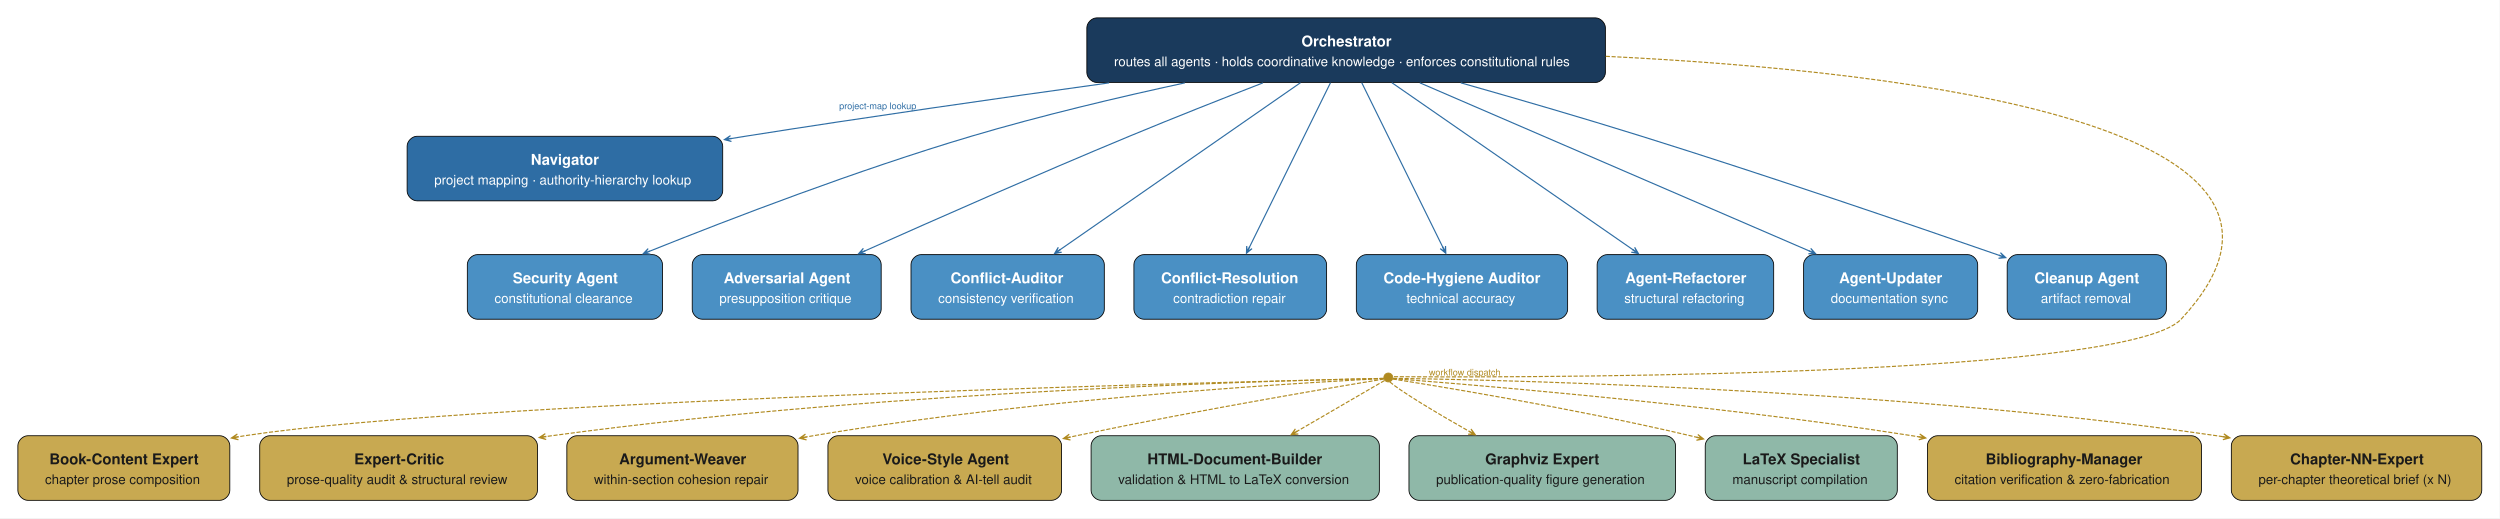
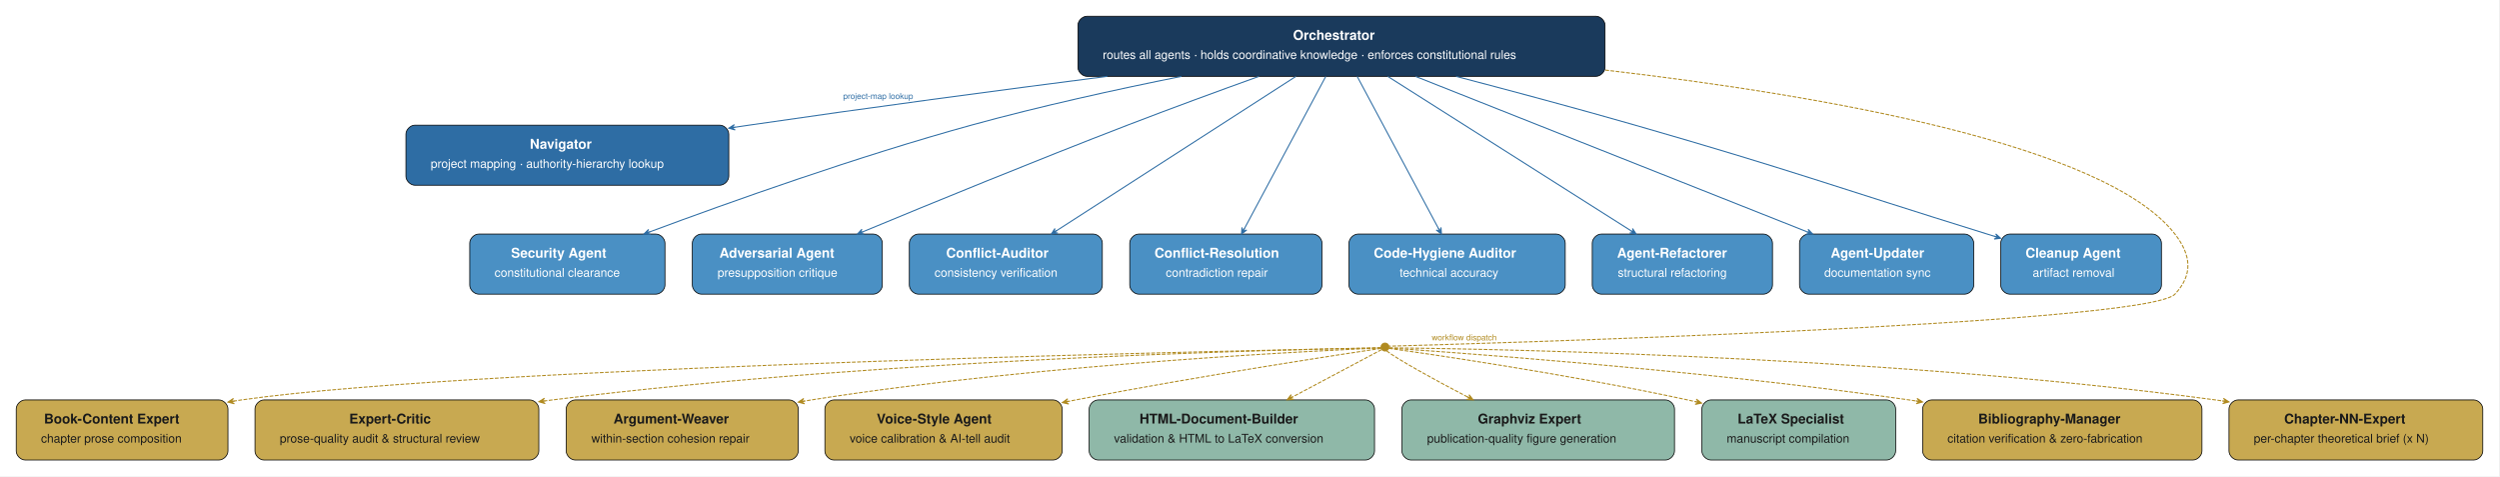
- <svg xmlns="http://www.w3.org/2000/svg" width="3021pt" height="626pt" viewBox="0.00 0.00 3021.00 626.00">
-   <g id="graph0" class="graph" transform="scale(1 1) rotate(0) translate(21.6 604.6)">
-     <polygon fill="white" stroke="none" points="-21.6,21.6 -21.6,-604.6 2998.95,-604.6 2998.95,21.6 -21.6,21.6" />
+ <svg xmlns="http://www.w3.org/2000/svg" width="3328pt" height="634pt" viewBox="0.00 0.00 3328.20 634.00">
+   <g id="graph0" class="graph" transform="scale(1 1) rotate(0) translate(21.6 612.4)">
+     <polygon fill="white" stroke="transparent" points="-21.6,21.6 -21.6,-612.4 3306.6,-612.4 3306.6,21.6 -21.6,21.6" />
    <g id="node1" class="node">
-       <path fill="#1a3a5c" stroke="black" d="M1906.35,-583C1906.35,-583 1303.75,-583 1303.75,-583 1297.75,-583 1291.75,-577 1291.75,-571 1291.75,-571 1291.75,-516.95 1291.75,-516.95 1291.75,-510.95 1297.75,-504.95 1303.75,-504.95 1303.75,-504.95 1906.35,-504.95 1906.35,-504.95 1912.35,-504.95 1918.35,-510.95 1918.35,-516.95 1918.35,-516.95 1918.35,-571 1918.35,-571 1918.35,-577 1912.35,-583 1906.35,-583" />
-       <text xml:space="preserve" text-anchor="start" x="1551.05" y="-548.5" font-family="Helvetica,sans-Serif" font-weight="bold" font-size="18.00" fill="#ffffff">Orchestrator</text>
-       <text xml:space="preserve" text-anchor="start" x="1324.55" y="-524.65" font-family="Helvetica,sans-Serif" font-size="16.00" fill="#ffffff">routes all agents · holds coordinative knowledge · enforces constitutional rules</text>
+       <path fill="#1a3a5c" stroke="black" d="M2104,-590.8C2104,-590.8 1426,-590.8 1426,-590.8 1420,-590.8 1414,-584.8 1414,-578.8 1414,-578.8 1414,-522.8 1414,-522.8 1414,-516.8 1420,-510.8 1426,-510.8 1426,-510.8 2104,-510.8 2104,-510.8 2110,-510.8 2116,-516.8 2116,-522.8 2116,-522.8 2116,-578.8 2116,-578.8 2116,-584.8 2110,-590.8 2104,-590.8" />
+       <text text-anchor="start" x="1700.5" y="-559.4" font-family="Helvetica,sans-Serif" font-weight="bold" font-size="18.00" fill="#ffffff">Orchestrator</text>
+       <text text-anchor="start" x="1447" y="-534" font-family="Helvetica,sans-Serif" font-size="16.00" fill="#ffffff">routes all agents · holds coordinative knowledge · enforces constitutional rules</text>
    </g>
    <g id="node2" class="node">
-       <path fill="#2e6da4" stroke="black" d="M839.72,-439.95C839.72,-439.95 482.37,-439.95 482.37,-439.95 476.37,-439.95 470.37,-433.95 470.37,-427.95 470.37,-427.95 470.37,-373.9 470.37,-373.9 470.37,-367.9 476.37,-361.9 482.37,-361.9 482.37,-361.9 839.72,-361.9 839.72,-361.9 845.72,-361.9 851.72,-367.9 851.72,-373.9 851.72,-373.9 851.72,-427.95 851.72,-427.95 851.72,-433.95 845.72,-439.95 839.72,-439.95" />
-       <text xml:space="preserve" text-anchor="start" x="619.8" y="-405.45" font-family="Helvetica,sans-Serif" font-weight="bold" font-size="18.00" fill="#ffffff">Navigator</text>
-       <text xml:space="preserve" text-anchor="start" x="503.17" y="-381.6" font-family="Helvetica,sans-Serif" font-size="16.00" fill="#ffffff">project mapping · authority-hierarchy lookup</text>
+       <path fill="#2e6da4" stroke="black" d="M937,-445.8C937,-445.8 531,-445.8 531,-445.8 525,-445.8 519,-439.8 519,-433.8 519,-433.8 519,-377.8 519,-377.8 519,-371.8 525,-365.8 531,-365.8 531,-365.8 937,-365.8 937,-365.8 943,-365.8 949,-371.8 949,-377.8 949,-377.8 949,-433.8 949,-433.8 949,-439.8 943,-445.8 937,-445.8" />
+       <text text-anchor="start" x="684" y="-414.4" font-family="Helvetica,sans-Serif" font-weight="bold" font-size="18.00" fill="#ffffff">Navigator</text>
+       <text text-anchor="start" x="552" y="-389" font-family="Helvetica,sans-Serif" font-size="16.00" fill="#ffffff">project mapping · authority-hierarchy lookup</text>
    </g>
    <g id="edge1" class="edge">
-       <path fill="none" stroke="#2e6da4" stroke-width="1.4" d="M1318.54,-504.45C1184.84,-485.93 1023.65,-462.82 879.05,-439.95 873.26,-439.03 867.39,-438.09 861.46,-437.13" />
-       <polygon fill="#2e6da4" stroke="#2e6da4" stroke-width="1.4" points="853.79,-435.88 862.26,-433.62 856.08,-436.05 861.71,-436.97 861.68,-437.17 861.65,-437.37 856.02,-436.45 861.1,-440.72 853.79,-435.88" />
-       <text xml:space="preserve" text-anchor="middle" x="1039.07" y="-472.74" font-family="Helvetica,sans-Serif" font-size="11.00" fill="#2e6da4">project-map lookup</text>
+       <path fill="none" stroke="#2e6da4" stroke-width="1.4" d="M1453.21,-510.8C1308.02,-492.1 1133.04,-468.8 976,-445.8 969.78,-444.89 963.48,-443.95 957.12,-443" />
+       <polygon fill="#2e6da4" stroke="#2e6da4" stroke-width="1.4" points="949.03,-441.78 957.48,-439.41 953.01,-442.18 956.97,-442.78 956.94,-442.97 956.91,-443.17 952.95,-442.58 956.4,-446.53 949.03,-441.78 949.03,-441.78" />
+       <text text-anchor="middle" x="1147.87" y="-480.65" font-family="Helvetica,sans-Serif" font-size="11.00" fill="#2e6da4">project-map lookup</text>
    </g>
    <g id="node3" class="node">
-       <path fill="#4a90c4" stroke="black" d="M766.97,-296.9C766.97,-296.9 555.12,-296.9 555.12,-296.9 549.12,-296.9 543.12,-290.9 543.12,-284.9 543.12,-284.9 543.12,-230.85 543.12,-230.85 543.12,-224.85 549.12,-218.85 555.12,-218.85 555.12,-218.85 766.97,-218.85 766.97,-218.85 772.97,-218.85 778.97,-224.85 778.97,-230.85 778.97,-230.85 778.97,-284.9 778.97,-284.9 778.97,-290.9 772.97,-296.9 766.97,-296.9" />
-       <text xml:space="preserve" text-anchor="start" x="598.05" y="-262.4" font-family="Helvetica,sans-Serif" font-weight="bold" font-size="18.00" fill="#ffffff">Security Agent</text>
-       <text xml:space="preserve" text-anchor="start" x="575.92" y="-238.55" font-family="Helvetica,sans-Serif" font-size="16.00" fill="#ffffff">constitutional clearance</text>
+       <path fill="#4a90c4" stroke="black" d="M852,-300.8C852,-300.8 616,-300.8 616,-300.8 610,-300.8 604,-294.8 604,-288.8 604,-288.8 604,-232.8 604,-232.8 604,-226.8 610,-220.8 616,-220.8 616,-220.8 852,-220.8 852,-220.8 858,-220.8 864,-226.8 864,-232.8 864,-232.8 864,-288.8 864,-288.8 864,-294.8 858,-300.8 852,-300.8" />
+       <text text-anchor="start" x="659" y="-269.4" font-family="Helvetica,sans-Serif" font-weight="bold" font-size="18.00" fill="#ffffff">Security Agent</text>
+       <text text-anchor="start" x="637" y="-244" font-family="Helvetica,sans-Serif" font-size="16.00" fill="#ffffff">constitutional clearance</text>
    </g>
    <g id="edge2" class="edge">
-       <path fill="none" stroke="#2e6da4" stroke-width="1.4" d="M1410.19,-504.46C1329.66,-487.04 1235.75,-464.79 1152.05,-439.95 1015.08,-399.3 861.11,-340.27 762.72,-300.77" />
-       <polygon fill="#2e6da4" stroke="#2e6da4" stroke-width="1.4" points="755.54,-297.89 764.31,-297.53 757.75,-298.56 763.04,-300.69 762.97,-300.87 762.89,-301.06 757.6,-298.93 761.62,-304.21 755.54,-297.89" />
+       <path fill="none" stroke="#2e6da4" stroke-width="1.4" d="M1551.92,-510.74C1464.58,-493.21 1362.87,-470.82 1272,-445.8 1121.44,-404.34 951.5,-343.85 843.64,-303.69" />
+       <polygon fill="#2e6da4" stroke="#2e6da4" stroke-width="1.4" points="835.98,-300.83 844.73,-300.26 839.8,-302.04 843.54,-303.44 843.47,-303.63 843.4,-303.82 839.66,-302.42 842.22,-307 835.98,-300.83 835.98,-300.83" />
    </g>
    <g id="node4" class="node">
-       <path fill="#4a90c4" stroke="black" d="M1031.22,-296.9C1031.22,-296.9 826.88,-296.9 826.88,-296.9 820.88,-296.9 814.88,-290.9 814.88,-284.9 814.88,-284.9 814.88,-230.85 814.88,-230.85 814.88,-224.85 820.88,-218.85 826.88,-218.85 826.88,-218.85 1031.22,-218.85 1031.22,-218.85 1037.22,-218.85 1043.22,-224.85 1043.22,-230.85 1043.22,-230.85 1043.22,-284.9 1043.22,-284.9 1043.22,-290.9 1037.22,-296.9 1031.22,-296.9" />
-       <text xml:space="preserve" text-anchor="start" x="852.92" y="-262.4" font-family="Helvetica,sans-Serif" font-weight="bold" font-size="18.00" fill="#ffffff">Adversarial Agent</text>
-       <text xml:space="preserve" text-anchor="start" x="847.67" y="-238.55" font-family="Helvetica,sans-Serif" font-size="16.00" fill="#ffffff">presupposition critique</text>
+       <path fill="#4a90c4" stroke="black" d="M1141.5,-300.8C1141.5,-300.8 912.5,-300.8 912.5,-300.8 906.5,-300.8 900.5,-294.8 900.5,-288.8 900.5,-288.8 900.5,-232.8 900.5,-232.8 900.5,-226.8 906.5,-220.8 912.5,-220.8 912.5,-220.8 1141.5,-220.8 1141.5,-220.8 1147.5,-220.8 1153.5,-226.8 1153.5,-232.8 1153.5,-232.8 1153.5,-288.8 1153.5,-288.8 1153.5,-294.8 1147.5,-300.8 1141.5,-300.8" />
+       <text text-anchor="start" x="936.5" y="-269.4" font-family="Helvetica,sans-Serif" font-weight="bold" font-size="18.00" fill="#ffffff">Adversarial Agent</text>
+       <text text-anchor="start" x="934" y="-244" font-family="Helvetica,sans-Serif" font-size="16.00" fill="#ffffff">presupposition critique</text>
    </g>
    <g id="edge3" class="edge">
-       <path fill="none" stroke="#2e6da4" stroke-width="1.4" d="M1504.54,-504.47C1455.64,-485.48 1396.09,-461.97 1343.05,-439.95 1232.49,-394.05 1106.63,-338.53 1023,-301.17" />
-       <polygon fill="#2e6da4" stroke="#2e6da4" stroke-width="1.4" points="1015.84,-297.97 1024.61,-297.95 1018.01,-298.72 1023.22,-301.05 1023.14,-301.23 1023.06,-301.42 1017.85,-299.09 1021.67,-304.52 1015.84,-297.97" />
+       <path fill="none" stroke="#2e6da4" stroke-width="1.4" d="M1655.03,-510.71C1601.97,-491.59 1537.5,-467.96 1480,-445.8 1358.28,-398.89 1219.45,-341.99 1127.92,-304" />
+       <polygon fill="#2e6da4" stroke="#2e6da4" stroke-width="1.4" points="1120.31,-300.84 1129.08,-300.59 1124.08,-302.19 1127.78,-303.73 1127.7,-303.91 1127.62,-304.1 1123.93,-302.56 1126.32,-307.24 1120.31,-300.84 1120.31,-300.84" />
    </g>
    <g id="node5" class="node">
-       <path fill="#4a90c4" stroke="black" d="M1300.85,-296.9C1300.85,-296.9 1091.25,-296.9 1091.25,-296.9 1085.25,-296.9 1079.25,-290.9 1079.25,-284.9 1079.25,-284.9 1079.25,-230.85 1079.25,-230.85 1079.25,-224.85 1085.25,-218.85 1091.25,-218.85 1091.25,-218.85 1300.85,-218.85 1300.85,-218.85 1306.85,-218.85 1312.85,-224.85 1312.85,-230.85 1312.85,-230.85 1312.85,-284.9 1312.85,-284.9 1312.85,-290.9 1306.85,-296.9 1300.85,-296.9" />
-       <text xml:space="preserve" text-anchor="start" x="1127.05" y="-262.4" font-family="Helvetica,sans-Serif" font-weight="bold" font-size="18.00" fill="#ffffff">Conflict-Auditor</text>
-       <text xml:space="preserve" text-anchor="start" x="1112.05" y="-238.55" font-family="Helvetica,sans-Serif" font-size="16.00" fill="#ffffff">consistency verification</text>
+       <path fill="#4a90c4" stroke="black" d="M1434.5,-300.8C1434.5,-300.8 1201.5,-300.8 1201.5,-300.8 1195.5,-300.8 1189.5,-294.8 1189.5,-288.8 1189.5,-288.8 1189.5,-232.8 1189.5,-232.8 1189.5,-226.8 1195.5,-220.8 1201.5,-220.8 1201.5,-220.8 1434.5,-220.8 1434.5,-220.8 1440.5,-220.8 1446.5,-226.8 1446.5,-232.8 1446.5,-232.8 1446.5,-288.8 1446.5,-288.8 1446.5,-294.8 1440.5,-300.8 1434.5,-300.8" />
+       <text text-anchor="start" x="1238.5" y="-269.4" font-family="Helvetica,sans-Serif" font-weight="bold" font-size="18.00" fill="#ffffff">Conflict-Auditor</text>
+       <text text-anchor="start" x="1223" y="-244" font-family="Helvetica,sans-Serif" font-size="16.00" fill="#ffffff">consistency verification</text>
    </g>
    <g id="edge4" class="edge">
-       <path fill="none" stroke="#2e6da4" stroke-width="1.4" d="M1549.89,-504.66C1474.16,-452.06 1338.36,-357.73 1258.83,-302.48" />
-       <polygon fill="#2e6da4" stroke="#2e6da4" stroke-width="1.4" points="1252.72,-298.24 1261.34,-299.84 1254.71,-299.38 1259.4,-302.64 1259.29,-302.8 1259.17,-302.96 1254.49,-299.71 1257.23,-305.76 1252.72,-298.24" />
+       <path fill="none" stroke="#2e6da4" stroke-width="1.4" d="M1704.25,-510.66C1621.05,-457.05 1472.12,-361.1 1385.51,-305.3" />
+       <polygon fill="#2e6da4" stroke="#2e6da4" stroke-width="1.4" points="1378.62,-300.86 1387.29,-302.16 1382.09,-302.85 1385.45,-305.02 1385.34,-305.19 1385.23,-305.36 1381.87,-303.19 1383.39,-308.21 1378.62,-300.86 1378.62,-300.86" />
    </g>
    <g id="node6" class="node">
-       <path fill="#4a90c4" stroke="black" d="M1569.47,-296.9C1569.47,-296.9 1360.62,-296.9 1360.62,-296.9 1354.62,-296.9 1348.62,-290.9 1348.62,-284.9 1348.62,-284.9 1348.62,-230.85 1348.62,-230.85 1348.62,-224.85 1354.62,-218.85 1360.62,-218.85 1360.62,-218.85 1569.47,-218.85 1569.47,-218.85 1575.47,-218.85 1581.47,-224.85 1581.47,-230.85 1581.47,-230.85 1581.47,-284.9 1581.47,-284.9 1581.47,-290.9 1575.47,-296.9 1569.47,-296.9" />
-       <text xml:space="preserve" text-anchor="start" x="1381.42" y="-262.4" font-family="Helvetica,sans-Serif" font-weight="bold" font-size="18.00" fill="#ffffff">Conflict-Resolution</text>
-       <text xml:space="preserve" text-anchor="start" x="1396.05" y="-238.55" font-family="Helvetica,sans-Serif" font-size="16.00" fill="#ffffff">contradiction repair</text>
+       <path fill="#4a90c4" stroke="black" d="M1727,-300.8C1727,-300.8 1495,-300.8 1495,-300.8 1489,-300.8 1483,-294.8 1483,-288.8 1483,-288.8 1483,-232.8 1483,-232.8 1483,-226.8 1489,-220.8 1495,-220.8 1495,-220.8 1727,-220.8 1727,-220.8 1733,-220.8 1739,-226.8 1739,-232.8 1739,-232.8 1739,-288.8 1739,-288.8 1739,-294.8 1733,-300.8 1727,-300.8" />
+       <text text-anchor="start" x="1516" y="-269.4" font-family="Helvetica,sans-Serif" font-weight="bold" font-size="18.00" fill="#ffffff">Conflict-Resolution</text>
+       <text text-anchor="start" x="1531" y="-244" font-family="Helvetica,sans-Serif" font-size="16.00" fill="#ffffff">contradiction repair</text>
    </g>
    <g id="edge5" class="edge">
-       <path fill="none" stroke="#2e6da4" stroke-width="1.4" d="M1586.17,-504.66C1560.74,-453.05 1515.5,-361.26 1488.1,-305.64" />
-       <polygon fill="#2e6da4" stroke="#2e6da4" stroke-width="1.4" points="1484.61,-298.57 1491.37,-304.15 1485.8,-300.54 1488.32,-305.65 1488.15,-305.74 1487.97,-305.83 1485.44,-300.71 1484.92,-307.33 1484.61,-298.57" />
+       <path fill="none" stroke="#2e6da4" stroke-width="1.4" d="M1744.07,-510.66C1715.89,-457.97 1665.84,-364.36 1635.8,-308.19" />
+       <polygon fill="#2e6da4" stroke="#2e6da4" stroke-width="1.4" points="1631.88,-300.86 1638.83,-306.21 1633.95,-304.29 1635.83,-307.82 1635.66,-307.91 1635.48,-308 1633.59,-304.48 1632.48,-309.61 1631.88,-300.86 1631.88,-300.86" />
    </g>
    <g id="node7" class="node">
-       <path fill="#4a90c4" stroke="black" d="M1860.72,-296.9C1860.72,-296.9 1629.38,-296.9 1629.38,-296.9 1623.38,-296.9 1617.38,-290.9 1617.38,-284.9 1617.38,-284.9 1617.38,-230.85 1617.38,-230.85 1617.38,-224.85 1623.38,-218.85 1629.38,-218.85 1629.38,-218.85 1860.72,-218.85 1860.72,-218.85 1866.72,-218.85 1872.72,-224.85 1872.72,-230.85 1872.72,-230.85 1872.72,-284.9 1872.72,-284.9 1872.72,-290.9 1866.72,-296.9 1860.72,-296.9" />
-       <text xml:space="preserve" text-anchor="start" x="1650.17" y="-262.4" font-family="Helvetica,sans-Serif" font-weight="bold" font-size="18.00" fill="#ffffff">Code-Hygiene Auditor</text>
-       <text xml:space="preserve" text-anchor="start" x="1677.92" y="-238.55" font-family="Helvetica,sans-Serif" font-size="16.00" fill="#ffffff">technical accuracy</text>
+       <path fill="#4a90c4" stroke="black" d="M2051,-300.8C2051,-300.8 1787,-300.8 1787,-300.8 1781,-300.8 1775,-294.8 1775,-288.8 1775,-288.8 1775,-232.8 1775,-232.8 1775,-226.8 1781,-220.8 1787,-220.8 1787,-220.8 2051,-220.8 2051,-220.8 2057,-220.8 2063,-226.8 2063,-232.8 2063,-232.8 2063,-288.8 2063,-288.8 2063,-294.8 2057,-300.8 2051,-300.8" />
+       <text text-anchor="start" x="1808" y="-269.4" font-family="Helvetica,sans-Serif" font-weight="bold" font-size="18.00" fill="#ffffff">Code-Hygiene Auditor</text>
+       <text text-anchor="start" x="1842.5" y="-244" font-family="Helvetica,sans-Serif" font-size="16.00" fill="#ffffff">technical accuracy</text>
    </g>
    <g id="edge6" class="edge">
-       <path fill="none" stroke="#2e6da4" stroke-width="1.4" d="M1623.93,-504.66C1649.36,-453.05 1694.6,-361.26 1722,-305.64" />
-       <polygon fill="#2e6da4" stroke="#2e6da4" stroke-width="1.4" points="1725.49,-298.57 1725.18,-307.33 1724.66,-300.71 1722.13,-305.83 1721.95,-305.74 1721.78,-305.65 1724.3,-300.54 1718.73,-304.15 1725.49,-298.57" />
+       <path fill="none" stroke="#2e6da4" stroke-width="1.4" d="M1785.93,-510.66C1814.11,-457.97 1864.16,-364.36 1894.2,-308.19" />
+       <polygon fill="#2e6da4" stroke="#2e6da4" stroke-width="1.4" points="1898.12,-300.86 1897.52,-309.61 1896.41,-304.48 1894.52,-308 1894.34,-307.91 1894.17,-307.82 1896.05,-304.29 1891.17,-306.21 1898.12,-300.86 1898.12,-300.86" />
    </g>
    <g id="node8" class="node">
-       <path fill="#4a90c4" stroke="black" d="M2109.72,-296.9C2109.72,-296.9 1920.38,-296.9 1920.38,-296.9 1914.38,-296.9 1908.38,-290.9 1908.38,-284.9 1908.38,-284.9 1908.38,-230.85 1908.38,-230.85 1908.38,-224.85 1914.38,-218.85 1920.38,-218.85 1920.38,-218.85 2109.72,-218.85 2109.72,-218.85 2115.72,-218.85 2121.72,-224.85 2121.72,-230.85 2121.72,-230.85 2121.72,-284.9 2121.72,-284.9 2121.72,-290.9 2115.72,-296.9 2109.72,-296.9" />
-       <text xml:space="preserve" text-anchor="start" x="1942.3" y="-262.4" font-family="Helvetica,sans-Serif" font-weight="bold" font-size="18.00" fill="#ffffff">Agent-Refactorer</text>
-       <text xml:space="preserve" text-anchor="start" x="1941.17" y="-238.55" font-family="Helvetica,sans-Serif" font-size="16.00" fill="#ffffff">structural refactoring</text>
+       <path fill="#4a90c4" stroke="black" d="M2327,-300.8C2327,-300.8 2111,-300.8 2111,-300.8 2105,-300.8 2099,-294.8 2099,-288.8 2099,-288.8 2099,-232.8 2099,-232.8 2099,-226.8 2105,-220.8 2111,-220.8 2111,-220.8 2327,-220.8 2327,-220.8 2333,-220.8 2339,-226.8 2339,-232.8 2339,-232.8 2339,-288.8 2339,-288.8 2339,-294.8 2333,-300.8 2327,-300.8" />
+       <text text-anchor="start" x="2132" y="-269.4" font-family="Helvetica,sans-Serif" font-weight="bold" font-size="18.00" fill="#ffffff">Agent-Refactorer</text>
+       <text text-anchor="start" x="2133" y="-244" font-family="Helvetica,sans-Serif" font-size="16.00" fill="#ffffff">structural refactoring</text>
    </g>
    <g id="edge7" class="edge">
-       <path fill="none" stroke="#2e6da4" stroke-width="1.4" d="M1660.34,-504.66C1736.26,-452.06 1872.39,-357.73 1952.12,-302.48" />
-       <polygon fill="#2e6da4" stroke="#2e6da4" stroke-width="1.4" points="1958.25,-298.23 1953.72,-305.75 1956.48,-299.71 1951.79,-302.96 1951.67,-302.79 1951.56,-302.63 1956.25,-299.38 1949.62,-299.83 1958.25,-298.23" />
+       <path fill="none" stroke="#2e6da4" stroke-width="1.4" d="M1826.7,-510.66C1911.21,-457.05 2062.47,-361.1 2150.43,-305.3" />
+       <polygon fill="#2e6da4" stroke="#2e6da4" stroke-width="1.4" points="2157.43,-300.86 2152.61,-308.18 2154.16,-303.17 2150.79,-305.31 2150.68,-305.14 2150.57,-304.97 2153.95,-302.83 2148.75,-302.1 2157.43,-300.86 2157.43,-300.86" />
    </g>
    <g id="node9" class="node">
-       <path fill="#4a90c4" stroke="black" d="M2356.23,-296.9C2356.23,-296.9 2169.88,-296.9 2169.88,-296.9 2163.88,-296.9 2157.88,-290.9 2157.88,-284.9 2157.88,-284.9 2157.88,-230.85 2157.88,-230.85 2157.88,-224.85 2163.88,-218.85 2169.88,-218.85 2169.88,-218.85 2356.23,-218.85 2356.23,-218.85 2362.23,-218.85 2368.23,-224.85 2368.23,-230.85 2368.23,-230.85 2368.23,-284.9 2368.23,-284.9 2368.23,-290.9 2362.23,-296.9 2356.23,-296.9" />
-       <text xml:space="preserve" text-anchor="start" x="2200.8" y="-262.4" font-family="Helvetica,sans-Serif" font-weight="bold" font-size="18.00" fill="#ffffff">Agent-Updater</text>
-       <text xml:space="preserve" text-anchor="start" x="2190.68" y="-238.55" font-family="Helvetica,sans-Serif" font-size="16.00" fill="#ffffff">documentation sync</text>
+       <path fill="#4a90c4" stroke="black" d="M2595,-300.8C2595,-300.8 2387,-300.8 2387,-300.8 2381,-300.8 2375,-294.8 2375,-288.8 2375,-288.8 2375,-232.8 2375,-232.8 2375,-226.8 2381,-220.8 2387,-220.8 2387,-220.8 2595,-220.8 2595,-220.8 2601,-220.8 2607,-226.8 2607,-232.8 2607,-232.8 2607,-288.8 2607,-288.8 2607,-294.8 2601,-300.8 2595,-300.8" />
+       <text text-anchor="start" x="2416.5" y="-269.4" font-family="Helvetica,sans-Serif" font-weight="bold" font-size="18.00" fill="#ffffff">Agent-Updater</text>
+       <text text-anchor="start" x="2408" y="-244" font-family="Helvetica,sans-Serif" font-size="16.00" fill="#ffffff">documentation sync</text>
    </g>
    <g id="edge8" class="edge">
-       <path fill="none" stroke="#2e6da4" stroke-width="1.4" d="M1694.13,-504.51C1817.09,-451.43 2038.01,-356.04 2165.35,-301.06" />
-       <polygon fill="#2e6da4" stroke="#2e6da4" stroke-width="1.4" points="2172.41,-298.01 2166.5,-304.48 2170.39,-299.1 2165.15,-301.36 2165.07,-301.18 2164.99,-301 2170.23,-298.73 2163.64,-297.87 2172.41,-298.01" />
+       <path fill="none" stroke="#2e6da4" stroke-width="1.4" d="M1863.67,-510.66C1999.89,-456.62 2244.58,-359.55 2384.71,-303.96" />
+       <polygon fill="#2e6da4" stroke="#2e6da4" stroke-width="1.4" points="2392.55,-300.86 2386.44,-307.15 2388.9,-302.52 2385.19,-303.99 2385.11,-303.81 2385.04,-303.62 2388.76,-302.14 2383.78,-300.46 2392.55,-300.86 2392.55,-300.86" />
    </g>
    <g id="node10" class="node">
-       <path fill="#4a90c4" stroke="black" d="M2584.23,-296.9C2584.23,-296.9 2415.88,-296.9 2415.88,-296.9 2409.88,-296.9 2403.88,-290.9 2403.88,-284.9 2403.88,-284.9 2403.88,-230.85 2403.88,-230.85 2403.88,-224.85 2409.88,-218.85 2415.88,-218.85 2415.88,-218.85 2584.23,-218.85 2584.23,-218.85 2590.23,-218.85 2596.23,-224.85 2596.23,-230.85 2596.23,-230.85 2596.23,-284.9 2596.23,-284.9 2596.23,-290.9 2590.23,-296.9 2584.23,-296.9" />
-       <text xml:space="preserve" text-anchor="start" x="2436.68" y="-262.4" font-family="Helvetica,sans-Serif" font-weight="bold" font-size="18.00" fill="#ffffff">Cleanup Agent</text>
-       <text xml:space="preserve" text-anchor="start" x="2444.55" y="-238.55" font-family="Helvetica,sans-Serif" font-size="16.00" fill="#ffffff">artifact removal</text>
+       <path fill="#4a90c4" stroke="black" d="M2845,-300.8C2845,-300.8 2655,-300.8 2655,-300.8 2649,-300.8 2643,-294.8 2643,-288.8 2643,-288.8 2643,-232.8 2643,-232.8 2643,-226.8 2649,-220.8 2655,-220.8 2655,-220.8 2845,-220.8 2845,-220.8 2851,-220.8 2857,-226.8 2857,-232.8 2857,-232.8 2857,-288.8 2857,-288.8 2857,-294.8 2851,-300.8 2845,-300.8" />
+       <text text-anchor="start" x="2676" y="-269.4" font-family="Helvetica,sans-Serif" font-weight="bold" font-size="18.00" fill="#ffffff">Cleanup Agent</text>
+       <text text-anchor="start" x="2685.5" y="-244" font-family="Helvetica,sans-Serif" font-size="16.00" fill="#ffffff">artifact removal</text>
    </g>
    <g id="edge9" class="edge">
-       <path fill="none" stroke="#2e6da4" stroke-width="1.4" d="M1743.64,-504.5C1809.94,-485.71 1890.32,-462.36 1962.05,-439.95 2113.25,-392.71 2286.67,-333.41 2394.8,-295.82" />
-       <polygon fill="#2e6da4" stroke="#2e6da4" stroke-width="1.4" points="2402.15,-293.26 2395.78,-299.29 2400.05,-294.2 2394.66,-296.08 2394.6,-295.89 2394.53,-295.7 2399.92,-293.82 2393.41,-292.49 2402.15,-293.26" />
+       <path fill="none" stroke="#2e6da4" stroke-width="1.4" d="M1917.65,-510.71C1990.07,-491.77 2077.69,-468.31 2156,-445.8 2365.69,-385.52 2416.64,-365.51 2625,-300.8 2628.39,-299.75 2631.83,-298.68 2635.3,-297.6" />
+       <polygon fill="#2e6da4" stroke="#2e6da4" stroke-width="1.4" points="2642.95,-295.22 2636.38,-301.03 2639.19,-296.6 2635.37,-297.79 2635.31,-297.6 2635.25,-297.4 2639.07,-296.22 2634.24,-294.16 2642.95,-295.22 2642.95,-295.22" />
    </g>
    <g id="node20" class="node">
-       <ellipse fill="#b08a20" stroke="#b08a20" cx="1656.05" cy="-148.45" rx="5.4" ry="5.4" />
+       <ellipse fill="#b08a20" stroke="#b08a20" cx="1823" cy="-150.4" rx="5.4" ry="5.4" />
    </g>
    <g id="edge10" class="edge">
-       <path fill="none" stroke="#b08a20" stroke-width="1.4" stroke-dasharray="5,2" d="M1918.82,-536.55C2289.94,-518.47 2831.62,-452.76 2614.05,-218.85 2544.77,-144.37 1737.26,-148.82 1661.71,-149.4" />
-       <text xml:space="preserve" text-anchor="middle" x="1748.35" y="-150.83" font-family="Helvetica,sans-Serif" font-size="11.00" fill="#b08a20">workflow dispatch</text>
+       <path fill="none" stroke="#b08a20" stroke-width="1.4" stroke-dasharray="5,2" d="M2116.32,-519.12C2405.62,-485.6 2782.68,-420.01 2875,-300.8 2896.77,-272.69 2899.3,-246.76 2875,-220.8 2836.69,-179.88 1908.17,-153.72 1828.45,-151.55" />
+       <text text-anchor="middle" x="1928.53" y="-159.32" font-family="Helvetica,sans-Serif" font-size="11.00" fill="#b08a20">workflow dispatch</text>
    </g>
    <g id="node11" class="node">
-       <path fill="#c8a951" stroke="black" d="M244.1,-78.05C244.1,-78.05 12,-78.05 12,-78.05 6,-78.05 0,-72.05 0,-66.05 0,-66.05 0,-12 0,-12 0,-6 6,0 12,0 12,0 244.1,0 244.1,0 250.1,0 256.1,-6 256.1,-12 256.1,-12 256.1,-66.05 256.1,-66.05 256.1,-72.05 250.1,-78.05 244.1,-78.05" />
-       <text xml:space="preserve" text-anchor="start" x="38.05" y="-43.55" font-family="Helvetica,sans-Serif" font-weight="bold" font-size="18.00" fill="#1a1a1a">Book-Content Expert</text>
-       <text xml:space="preserve" text-anchor="start" x="32.8" y="-19.7" font-family="Helvetica,sans-Serif" font-size="16.00" fill="#1a1a1a">chapter prose composition</text>
+       <path fill="#c8a951" stroke="black" d="M270,-80C270,-80 12,-80 12,-80 6,-80 0,-74 0,-68 0,-68 0,-12 0,-12 0,-6 6,0 12,0 12,0 270,0 270,0 276,0 282,-6 282,-12 282,-12 282,-68 282,-68 282,-74 276,-80 270,-80" />
+       <text text-anchor="start" x="37" y="-48.6" font-family="Helvetica,sans-Serif" font-weight="bold" font-size="18.00" fill="#1a1a1a">Book-Content Expert</text>
+       <text text-anchor="start" x="33" y="-23.2" font-family="Helvetica,sans-Serif" font-size="16.00" fill="#1a1a1a">chapter prose composition</text>
    </g>
    <g id="node12" class="node">
-       <path fill="#c8a951" stroke="black" d="M615.85,-78.05C615.85,-78.05 304.25,-78.05 304.25,-78.05 298.25,-78.05 292.25,-72.05 292.25,-66.05 292.25,-66.05 292.25,-12 292.25,-12 292.25,-6 298.25,0 304.25,0 304.25,0 615.85,0 615.85,0 621.85,0 627.85,-6 627.85,-12 627.85,-12 627.85,-66.05 627.85,-66.05 627.85,-72.05 621.85,-78.05 615.85,-78.05" />
-       <text xml:space="preserve" text-anchor="start" x="406.42" y="-43.55" font-family="Helvetica,sans-Serif" font-weight="bold" font-size="18.00" fill="#1a1a1a">Expert-Critic</text>
-       <text xml:space="preserve" text-anchor="start" x="325.05" y="-19.7" font-family="Helvetica,sans-Serif" font-size="16.00" fill="#1a1a1a">prose-quality audit &amp; structural review</text>
+       <path fill="#c8a951" stroke="black" d="M684,-80C684,-80 330,-80 330,-80 324,-80 318,-74 318,-68 318,-68 318,-12 318,-12 318,-6 324,0 330,0 330,0 684,0 684,0 690,0 696,-6 696,-12 696,-12 696,-68 696,-68 696,-74 690,-80 684,-80" />
+       <text text-anchor="start" x="443.5" y="-48.6" font-family="Helvetica,sans-Serif" font-weight="bold" font-size="18.00" fill="#1a1a1a">Expert-Critic</text>
+       <text text-anchor="start" x="351" y="-23.2" font-family="Helvetica,sans-Serif" font-size="16.00" fill="#1a1a1a">prose-quality audit &amp; structural review</text>
    </g>
    <g id="node13" class="node">
-       <path fill="#c8a951" stroke="black" d="M930.72,-78.05C930.72,-78.05 675.38,-78.05 675.38,-78.05 669.38,-78.05 663.38,-72.05 663.38,-66.05 663.38,-66.05 663.38,-12 663.38,-12 663.38,-6 669.38,0 675.38,0 675.38,0 930.72,0 930.72,0 936.72,0 942.72,-6 942.72,-12 942.72,-12 942.72,-66.05 942.72,-66.05 942.72,-72.05 936.72,-78.05 930.72,-78.05" />
-       <text xml:space="preserve" text-anchor="start" x="726.55" y="-43.55" font-family="Helvetica,sans-Serif" font-weight="bold" font-size="18.00" fill="#1a1a1a">Argument-Weaver</text>
-       <text xml:space="preserve" text-anchor="start" x="696.17" y="-19.7" font-family="Helvetica,sans-Serif" font-size="16.00" fill="#1a1a1a">within-section cohesion repair</text>
+       <path fill="#c8a951" stroke="black" d="M1029.5,-80C1029.5,-80 744.5,-80 744.5,-80 738.5,-80 732.5,-74 732.5,-68 732.5,-68 732.5,-12 732.5,-12 732.5,-6 738.5,0 744.5,0 744.5,0 1029.5,0 1029.5,0 1035.5,0 1041.5,-6 1041.5,-12 1041.5,-12 1041.5,-68 1041.5,-68 1041.5,-74 1035.5,-80 1029.5,-80" />
+       <text text-anchor="start" x="795.5" y="-48.6" font-family="Helvetica,sans-Serif" font-weight="bold" font-size="18.00" fill="#1a1a1a">Argument-Weaver</text>
+       <text text-anchor="start" x="766" y="-23.2" font-family="Helvetica,sans-Serif" font-size="16.00" fill="#1a1a1a">within-section cohesion repair</text>
    </g>
    <g id="node14" class="node">
-       <path fill="#c8a951" stroke="black" d="M1249.22,-78.05C1249.22,-78.05 990.88,-78.05 990.88,-78.05 984.88,-78.05 978.88,-72.05 978.88,-66.05 978.88,-66.05 978.88,-12 978.88,-12 978.88,-6 984.88,0 990.88,0 990.88,0 1249.22,0 1249.22,0 1255.22,0 1261.22,-6 1261.22,-12 1261.22,-12 1261.22,-66.05 1261.22,-66.05 1261.22,-72.05 1255.22,-78.05 1249.22,-78.05" />
-       <text xml:space="preserve" text-anchor="start" x="1044.67" y="-43.55" font-family="Helvetica,sans-Serif" font-weight="bold" font-size="18.00" fill="#1a1a1a">Voice-Style Agent</text>
-       <text xml:space="preserve" text-anchor="start" x="1011.67" y="-19.7" font-family="Helvetica,sans-Serif" font-size="16.00" fill="#1a1a1a">voice calibration &amp; AI-tell audit</text>
+       <path fill="#c8a951" stroke="black" d="M1381,-80C1381,-80 1089,-80 1089,-80 1083,-80 1077,-74 1077,-68 1077,-68 1077,-12 1077,-12 1077,-6 1083,0 1089,0 1089,0 1381,0 1381,0 1387,0 1393,-6 1393,-12 1393,-12 1393,-68 1393,-68 1393,-74 1387,-80 1381,-80" />
+       <text text-anchor="start" x="1146" y="-48.6" font-family="Helvetica,sans-Serif" font-weight="bold" font-size="18.00" fill="#1a1a1a">Voice-Style Agent</text>
+       <text text-anchor="start" x="1110" y="-23.2" font-family="Helvetica,sans-Serif" font-size="16.00" fill="#1a1a1a">voice calibration &amp; AI-tell audit</text>
    </g>
    <g id="node15" class="node">
-       <path fill="#8fb8a8" stroke="black" d="M1633.22,-78.05C1633.22,-78.05 1308.88,-78.05 1308.88,-78.05 1302.88,-78.05 1296.88,-72.05 1296.88,-66.05 1296.88,-66.05 1296.88,-12 1296.88,-12 1296.88,-6 1302.88,0 1308.88,0 1308.88,0 1633.22,0 1633.22,0 1639.22,0 1645.22,-6 1645.22,-12 1645.22,-12 1645.22,-66.05 1645.22,-66.05 1645.22,-72.05 1639.22,-78.05 1633.22,-78.05" />
-       <text xml:space="preserve" text-anchor="start" x="1364.92" y="-43.55" font-family="Helvetica,sans-Serif" font-weight="bold" font-size="18.00" fill="#1a1a1a">HTML-Document-Builder</text>
-       <text xml:space="preserve" text-anchor="start" x="1329.67" y="-19.7" font-family="Helvetica,sans-Serif" font-size="16.00" fill="#1a1a1a">validation &amp; HTML to LaTeX conversion</text>
+       <path fill="#8fb8a8" stroke="black" d="M1797,-80C1797,-80 1441,-80 1441,-80 1435,-80 1429,-74 1429,-68 1429,-68 1429,-12 1429,-12 1429,-6 1435,0 1441,0 1441,0 1797,0 1797,0 1803,0 1809,-6 1809,-12 1809,-12 1809,-68 1809,-68 1809,-74 1803,-80 1797,-80" />
+       <text text-anchor="start" x="1496" y="-48.6" font-family="Helvetica,sans-Serif" font-weight="bold" font-size="18.00" fill="#1a1a1a">HTML-Document-Builder</text>
+       <text text-anchor="start" x="1462" y="-23.2" font-family="Helvetica,sans-Serif" font-size="16.00" fill="#1a1a1a">validation &amp; HTML to LaTeX conversion</text>
    </g>
    <g id="node16" class="node">
-       <path fill="#8fb8a8" stroke="black" d="M1991.1,-78.05C1991.1,-78.05 1693,-78.05 1693,-78.05 1687,-78.05 1681,-72.05 1681,-66.05 1681,-66.05 1681,-12 1681,-12 1681,-6 1687,0 1693,0 1693,0 1991.1,0 1991.1,0 1997.1,0 2003.1,-6 2003.1,-12 2003.1,-12 2003.1,-66.05 2003.1,-66.05 2003.1,-72.05 1997.1,-78.05 1991.1,-78.05" />
-       <text xml:space="preserve" text-anchor="start" x="1773.05" y="-43.55" font-family="Helvetica,sans-Serif" font-weight="bold" font-size="18.00" fill="#1a1a1a">Graphviz Expert</text>
-       <text xml:space="preserve" text-anchor="start" x="1713.8" y="-19.7" font-family="Helvetica,sans-Serif" font-size="16.00" fill="#1a1a1a">publication-quality figure generation</text>
+       <path fill="#8fb8a8" stroke="black" d="M2196.5,-80C2196.5,-80 1857.5,-80 1857.5,-80 1851.5,-80 1845.5,-74 1845.5,-68 1845.5,-68 1845.5,-12 1845.5,-12 1845.5,-6 1851.5,0 1857.5,0 1857.5,0 2196.5,0 2196.5,0 2202.5,0 2208.5,-6 2208.5,-12 2208.5,-12 2208.5,-68 2208.5,-68 2208.5,-74 2202.5,-80 2196.5,-80" />
+       <text text-anchor="start" x="1946.5" y="-48.6" font-family="Helvetica,sans-Serif" font-weight="bold" font-size="18.00" fill="#1a1a1a">Graphviz Expert</text>
+       <text text-anchor="start" x="1879" y="-23.2" font-family="Helvetica,sans-Serif" font-size="16.00" fill="#1a1a1a">publication-quality figure generation</text>
    </g>
    <g id="node17" class="node">
-       <path fill="#8fb8a8" stroke="black" d="M2259.1,-78.05C2259.1,-78.05 2051,-78.05 2051,-78.05 2045,-78.05 2039,-72.05 2039,-66.05 2039,-66.05 2039,-12 2039,-12 2039,-6 2045,0 2051,0 2051,0 2259.1,0 2259.1,0 2265.1,0 2271.1,-6 2271.1,-12 2271.1,-12 2271.1,-66.05 2271.1,-66.05 2271.1,-72.05 2265.1,-78.05 2259.1,-78.05" />
-       <text xml:space="preserve" text-anchor="start" x="2084.18" y="-43.55" font-family="Helvetica,sans-Serif" font-weight="bold" font-size="18.00" fill="#1a1a1a">LaTeX Specialist</text>
-       <text xml:space="preserve" text-anchor="start" x="2071.8" y="-19.7" font-family="Helvetica,sans-Serif" font-size="16.00" fill="#1a1a1a">manuscript compilation</text>
+       <path fill="#8fb8a8" stroke="black" d="M2491,-80C2491,-80 2257,-80 2257,-80 2251,-80 2245,-74 2245,-68 2245,-68 2245,-12 2245,-12 2245,-6 2251,0 2257,0 2257,0 2491,0 2491,0 2497,0 2503,-6 2503,-12 2503,-12 2503,-68 2503,-68 2503,-74 2497,-80 2491,-80" />
+       <text text-anchor="start" x="2292.5" y="-48.6" font-family="Helvetica,sans-Serif" font-weight="bold" font-size="18.00" fill="#1a1a1a">LaTeX Specialist</text>
+       <text text-anchor="start" x="2278" y="-23.2" font-family="Helvetica,sans-Serif" font-size="16.00" fill="#1a1a1a">manuscript compilation</text>
    </g>
    <g id="node18" class="node">
-       <path fill="#c8a951" stroke="black" d="M2626.6,-78.05C2626.6,-78.05 2319.5,-78.05 2319.5,-78.05 2313.5,-78.05 2307.5,-72.05 2307.5,-66.05 2307.5,-66.05 2307.5,-12 2307.5,-12 2307.5,-6 2313.5,0 2319.5,0 2319.5,0 2626.6,0 2626.6,0 2632.6,0 2638.6,-6 2638.6,-12 2638.6,-12 2638.6,-66.05 2638.6,-66.05 2638.6,-72.05 2632.6,-78.05 2626.6,-78.05" />
-       <text xml:space="preserve" text-anchor="start" x="2377.8" y="-43.55" font-family="Helvetica,sans-Serif" font-weight="bold" font-size="18.00" fill="#1a1a1a">Bibliography-Manager</text>
-       <text xml:space="preserve" text-anchor="start" x="2340.3" y="-19.7" font-family="Helvetica,sans-Serif" font-size="16.00" fill="#1a1a1a">citation verification &amp; zero-fabrication</text>
+       <path fill="#c8a951" stroke="black" d="M2899,-80C2899,-80 2551,-80 2551,-80 2545,-80 2539,-74 2539,-68 2539,-68 2539,-12 2539,-12 2539,-6 2545,0 2551,0 2551,0 2899,0 2899,0 2905,0 2911,-6 2911,-12 2911,-12 2911,-68 2911,-68 2911,-74 2905,-80 2899,-80" />
+       <text text-anchor="start" x="2613" y="-48.6" font-family="Helvetica,sans-Serif" font-weight="bold" font-size="18.00" fill="#1a1a1a">Bibliography-Manager</text>
+       <text text-anchor="start" x="2572" y="-23.2" font-family="Helvetica,sans-Serif" font-size="16.00" fill="#1a1a1a">citation verification &amp; zero-fabrication</text>
    </g>
    <g id="node19" class="node">
-       <path fill="#c8a951" stroke="black" d="M2965.35,-78.05C2965.35,-78.05 2686.75,-78.05 2686.75,-78.05 2680.75,-78.05 2674.75,-72.05 2674.75,-66.05 2674.75,-66.05 2674.75,-12 2674.75,-12 2674.75,-6 2680.75,0 2686.75,0 2686.75,0 2965.35,0 2965.35,0 2971.35,0 2977.35,-6 2977.35,-12 2977.35,-12 2977.35,-66.05 2977.35,-66.05 2977.35,-72.05 2971.35,-78.05 2965.35,-78.05" />
-       <text xml:space="preserve" text-anchor="start" x="2745.8" y="-43.55" font-family="Helvetica,sans-Serif" font-weight="bold" font-size="18.00" fill="#1a1a1a">Chapter-NN-Expert</text>
-       <text xml:space="preserve" text-anchor="start" x="2707.55" y="-19.7" font-family="Helvetica,sans-Serif" font-size="16.00" fill="#1a1a1a">per-chapter theoretical brief (x N)</text>
+       <path fill="#c8a951" stroke="black" d="M3273,-80C3273,-80 2959,-80 2959,-80 2953,-80 2947,-74 2947,-68 2947,-68 2947,-12 2947,-12 2947,-6 2953,0 2959,0 2959,0 3273,0 3273,0 3279,0 3285,-6 3285,-12 3285,-12 3285,-68 3285,-68 3285,-74 3279,-80 3273,-80" />
+       <text text-anchor="start" x="3020.5" y="-48.6" font-family="Helvetica,sans-Serif" font-weight="bold" font-size="18.00" fill="#1a1a1a">Chapter-NN-Expert</text>
+       <text text-anchor="start" x="2980" y="-23.2" font-family="Helvetica,sans-Serif" font-size="16.00" fill="#1a1a1a">per-chapter theoretical brief (x N)</text>
    </g>
    <g id="edge11" class="edge">
-       <path fill="none" stroke="#b08a20" stroke-width="1.4" stroke-dasharray="5,2" d="M1650.48,-147.33C1566.87,-145.5 565.22,-122.79 274.05,-78.05 271.32,-77.63 268.57,-77.18 265.8,-76.7" />
-       <polygon fill="#b08a20" stroke="#b08a20" stroke-width="1.4" points="258,-75.29 266.52,-73.18 260.3,-75.5 265.91,-76.52 265.88,-76.72 265.84,-76.92 260.23,-75.9 265.23,-80.26 258,-75.29" />
+       <path fill="none" stroke="#b08a20" stroke-width="1.4" stroke-dasharray="5,2" d="M1817.68,-149.3C1731.51,-147.71 622.24,-126.41 300,-80 296.68,-79.52 293.32,-79 289.95,-78.45" />
+       <polygon fill="#b08a20" stroke="#b08a20" stroke-width="1.4" points="282.03,-77.1 290.52,-74.9 286.01,-77.58 289.95,-78.25 289.92,-78.45 289.88,-78.64 285.94,-77.97 289.31,-82 282.03,-77.1 282.03,-77.1" />
    </g>
    <g id="edge12" class="edge">
-       <path fill="none" stroke="#b08a20" stroke-width="1.4" stroke-dasharray="5,2" d="M1650.37,-147.35C1590.28,-146.27 1065.16,-135.38 645.05,-78.05 642.63,-77.72 640.2,-77.38 637.76,-77.02" />
-       <polygon fill="#b08a20" stroke="#b08a20" stroke-width="1.4" points="629.96,-75.85 638.4,-73.48 632.25,-75.99 637.9,-76.84 637.87,-77.04 637.84,-77.24 632.2,-76.39 637.33,-80.6 629.96,-75.85" />
+       <path fill="none" stroke="#b08a20" stroke-width="1.4" stroke-dasharray="5,2" d="M1817.57,-149.32C1755.69,-148.35 1177.24,-137.91 714,-80 710.78,-79.6 707.52,-79.17 704.25,-78.74" />
+       <polygon fill="#b08a20" stroke="#b08a20" stroke-width="1.4" points="696.09,-77.61 704.51,-75.14 700.08,-77.96 704.04,-78.5 704.01,-78.7 703.99,-78.9 700.02,-78.35 703.52,-82.27 696.09,-77.61 696.09,-77.61" />
    </g>
    <g id="edge13" class="edge">
-       <path fill="none" stroke="#b08a20" stroke-width="1.4" stroke-dasharray="5,2" d="M1650.45,-147.18C1601.77,-144.81 1245.59,-126.26 961.05,-78.05 958.15,-77.56 955.23,-77.05 952.29,-76.51" />
-       <polygon fill="#b08a20" stroke="#b08a20" stroke-width="1.4" points="944.52,-75.05 953.04,-72.99 946.81,-75.28 952.42,-76.33 952.38,-76.53 952.34,-76.72 946.73,-75.67 951.72,-80.07 944.52,-75.05" />
+       <path fill="none" stroke="#b08a20" stroke-width="1.4" stroke-dasharray="5,2" d="M1817.5,-149.18C1766.66,-147.09 1373.41,-129.7 1059,-80 1055.86,-79.5 1052.69,-78.98 1049.5,-78.44" />
+       <polygon fill="#b08a20" stroke="#b08a20" stroke-width="1.4" points="1041.52,-77.05 1050.02,-74.88 1045.5,-77.54 1049.44,-78.23 1049.4,-78.43 1049.37,-78.62 1045.43,-77.94 1048.79,-81.97 1041.52,-77.05 1041.52,-77.05" />
    </g>
    <g id="edge14" class="edge">
-       <path fill="none" stroke="#b08a20" stroke-width="1.4" stroke-dasharray="5,2" d="M1650.71,-146.58C1617,-141.04 1430.11,-109.99 1279.05,-78.05 1276.38,-77.49 1273.69,-76.91 1270.98,-76.33" />
-       <polygon fill="#b08a20" stroke="#b08a20" stroke-width="1.4" points="1263.37,-74.67 1271.95,-72.85 1265.65,-74.96 1271.23,-76.17 1271.19,-76.37 1271.14,-76.57 1265.57,-75.35 1270.42,-79.89 1263.37,-74.67" />
+       <path fill="none" stroke="#b08a20" stroke-width="1.4" stroke-dasharray="5,2" d="M1817.64,-148.6C1782.1,-143.3 1576.89,-112.33 1411,-80 1407.81,-79.38 1404.59,-78.74 1401.34,-78.09" />
+       <polygon fill="#b08a20" stroke="#b08a20" stroke-width="1.4" points="1393.23,-76.46 1401.78,-74.51 1397.19,-77.06 1401.11,-77.84 1401.07,-78.04 1401.03,-78.24 1397.11,-77.45 1400.36,-81.57 1393.23,-76.46 1393.23,-76.46" />
    </g>
    <g id="edge15" class="edge">
-       <path fill="none" stroke="#b08a20" stroke-width="1.4" stroke-dasharray="5,2" d="M1651.48,-144.79C1636.63,-136.17 1588.26,-108.09 1545.34,-83.16" />
-       <polygon fill="#b08a20" stroke="#b08a20" stroke-width="1.4" points="1538.6,-79.25 1547.32,-80.15 1540.68,-80.23 1545.61,-83.09 1545.51,-83.26 1545.41,-83.44 1540.48,-80.57 1543.71,-86.38 1538.6,-79.25" />
+       <path fill="none" stroke="#b08a20" stroke-width="1.4" stroke-dasharray="5,2" d="M1818.36,-146.93C1802.36,-138.43 1747.92,-109.5 1699.96,-84.02" />
+       <polygon fill="#b08a20" stroke="#b08a20" stroke-width="1.4" points="1692.63,-80.13 1701.39,-80.7 1696.26,-81.83 1699.79,-83.7 1699.7,-83.88 1699.6,-84.06 1696.07,-82.18 1698.01,-87.06 1692.63,-80.13 1692.63,-80.13" />
    </g>
    <g id="edge16" class="edge">
-       <path fill="none" stroke="#b08a20" stroke-width="1.4" stroke-dasharray="5,2" d="M1657.82,-143.11C1669.39,-132.91 1712.55,-106.54 1754.34,-83.03" />
-       <polygon fill="#b08a20" stroke="#b08a20" stroke-width="1.4" points="1761.18,-79.2 1755.96,-86.25 1759.28,-80.49 1754.3,-83.28 1754.2,-83.1 1754.1,-82.93 1759.08,-80.14 1752.44,-79.96 1761.18,-79.2" />
+       <path fill="none" stroke="#b08a20" stroke-width="1.4" stroke-dasharray="5,2" d="M1825.16,-145.28C1838.05,-135.11 1886.76,-107.87 1933.25,-83.79" />
+       <polygon fill="#b08a20" stroke="#b08a20" stroke-width="1.4" points="1940.38,-80.1 1934.93,-86.97 1936.92,-82.12 1933.37,-83.95 1933.27,-83.77 1933.18,-83.6 1936.74,-81.76 1931.62,-80.57 1940.38,-80.1 1940.38,-80.1" />
    </g>
    <g id="edge17" class="edge">
-       <path fill="none" stroke="#b08a20" stroke-width="1.4" stroke-dasharray="5,2" d="M1661.23,-146.64C1693.97,-141.5 1875.42,-112.49 2021.05,-78.05 2023.75,-77.41 2026.48,-76.75 2029.23,-76.08" />
-       <polygon fill="#b08a20" stroke="#b08a20" stroke-width="1.4" points="2036.99,-74.14 2030.1,-79.57 2034.81,-74.89 2029.27,-76.27 2029.23,-76.08 2029.18,-75.89 2034.71,-74.5 2028.35,-72.59 2036.99,-74.14" />
+       <path fill="none" stroke="#b08a20" stroke-width="1.4" stroke-dasharray="5,2" d="M1828.26,-148.67C1863.12,-143.81 2064.36,-115.15 2226,-80 2229.53,-79.23 2233.1,-78.44 2236.7,-77.62" />
+       <polygon fill="#b08a20" stroke="#b08a20" stroke-width="1.4" points="2244.61,-75.79 2237.63,-81.1 2240.76,-76.89 2236.86,-77.79 2236.82,-77.59 2236.77,-77.4 2240.67,-76.5 2236.01,-74.08 2244.61,-75.79 2244.61,-75.79" />
    </g>
    <g id="edge18" class="edge">
-       <path fill="none" stroke="#b08a20" stroke-width="1.4" stroke-dasharray="5,2" d="M1661.72,-147.03C1708.11,-143.59 2030.24,-118.89 2289.05,-78.05 2291.94,-77.59 2294.85,-77.12 2297.78,-76.64" />
-       <polygon fill="#b08a20" stroke="#b08a20" stroke-width="1.4" points="2305.5,-75.34 2298.21,-80.22 2303.27,-75.92 2297.65,-76.87 2297.61,-76.67 2297.58,-76.47 2303.21,-75.52 2297.02,-73.12 2305.5,-75.34" />
+       <path fill="none" stroke="#b08a20" stroke-width="1.4" stroke-dasharray="5,2" d="M1828.31,-149.06C1875.87,-145.93 2233.57,-121.68 2521,-80 2524.22,-79.53 2527.47,-79.05 2530.73,-78.55" />
+       <polygon fill="#b08a20" stroke="#b08a20" stroke-width="1.4" points="2538.89,-77.29 2531.54,-82.07 2534.97,-78.1 2531.02,-78.71 2530.99,-78.52 2530.96,-78.32 2534.91,-77.71 2530.44,-74.96 2538.89,-77.29 2538.89,-77.29" />
    </g>
    <g id="edge19" class="edge">
-       <path fill="none" stroke="#b08a20" stroke-width="1.4" stroke-dasharray="5,2" d="M1661.68,-147.39C1721.24,-146.68 2241.65,-138.82 2657.05,-78.05 2659.77,-77.65 2662.51,-77.23 2665.27,-76.8" />
-       <polygon fill="#b08a20" stroke="#b08a20" stroke-width="1.4" points="2673.02,-75.52 2665.71,-80.37 2670.78,-76.09 2665.15,-77.02 2665.12,-76.82 2665.09,-76.62 2670.72,-75.7 2664.54,-73.27 2673.02,-75.52" />
+       <path fill="none" stroke="#b08a20" stroke-width="1.4" stroke-dasharray="5,2" d="M1828.42,-149.36C1890.19,-148.83 2467.59,-142.27 2929,-80 2932.33,-79.55 2935.68,-79.08 2939.06,-78.58" />
+       <polygon fill="#b08a20" stroke="#b08a20" stroke-width="1.4" points="2946.98,-77.38 2939.61,-82.14 2943.06,-78.18 2939.1,-78.78 2939.07,-78.58 2939.04,-78.38 2943,-77.78 2938.53,-75.02 2946.98,-77.38 2946.98,-77.38" />
    </g>
  </g>
</svg>
